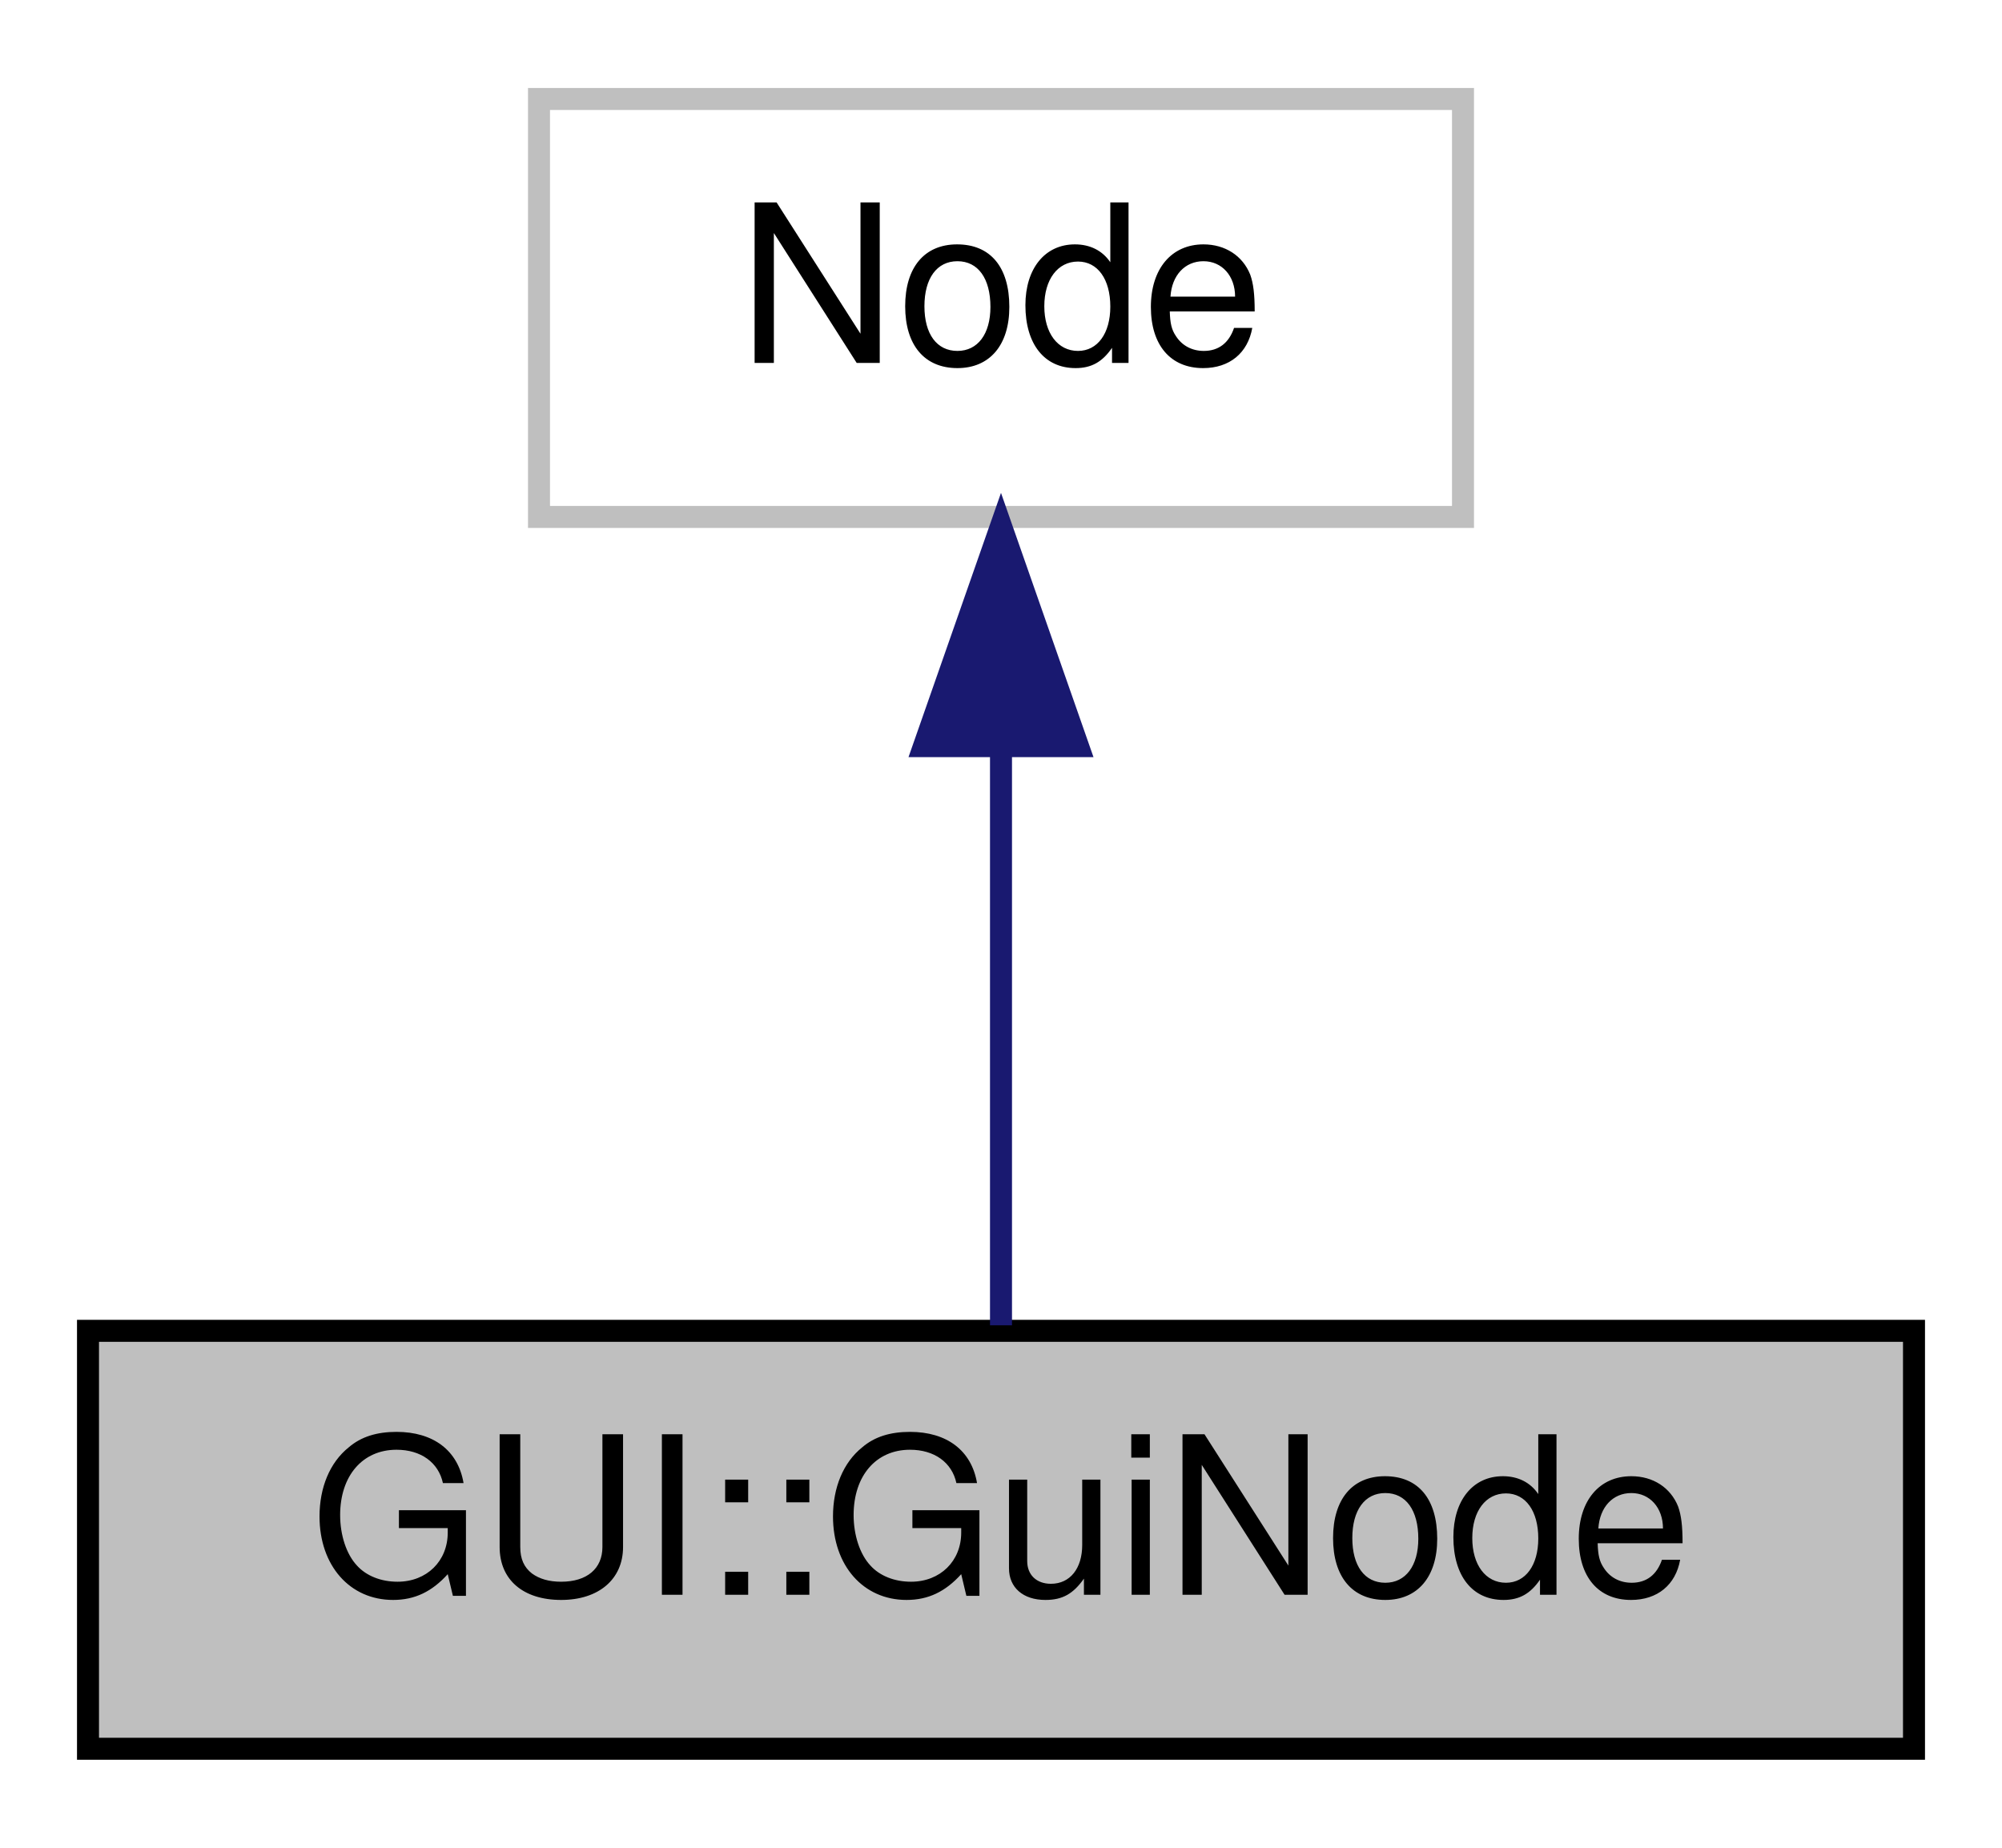
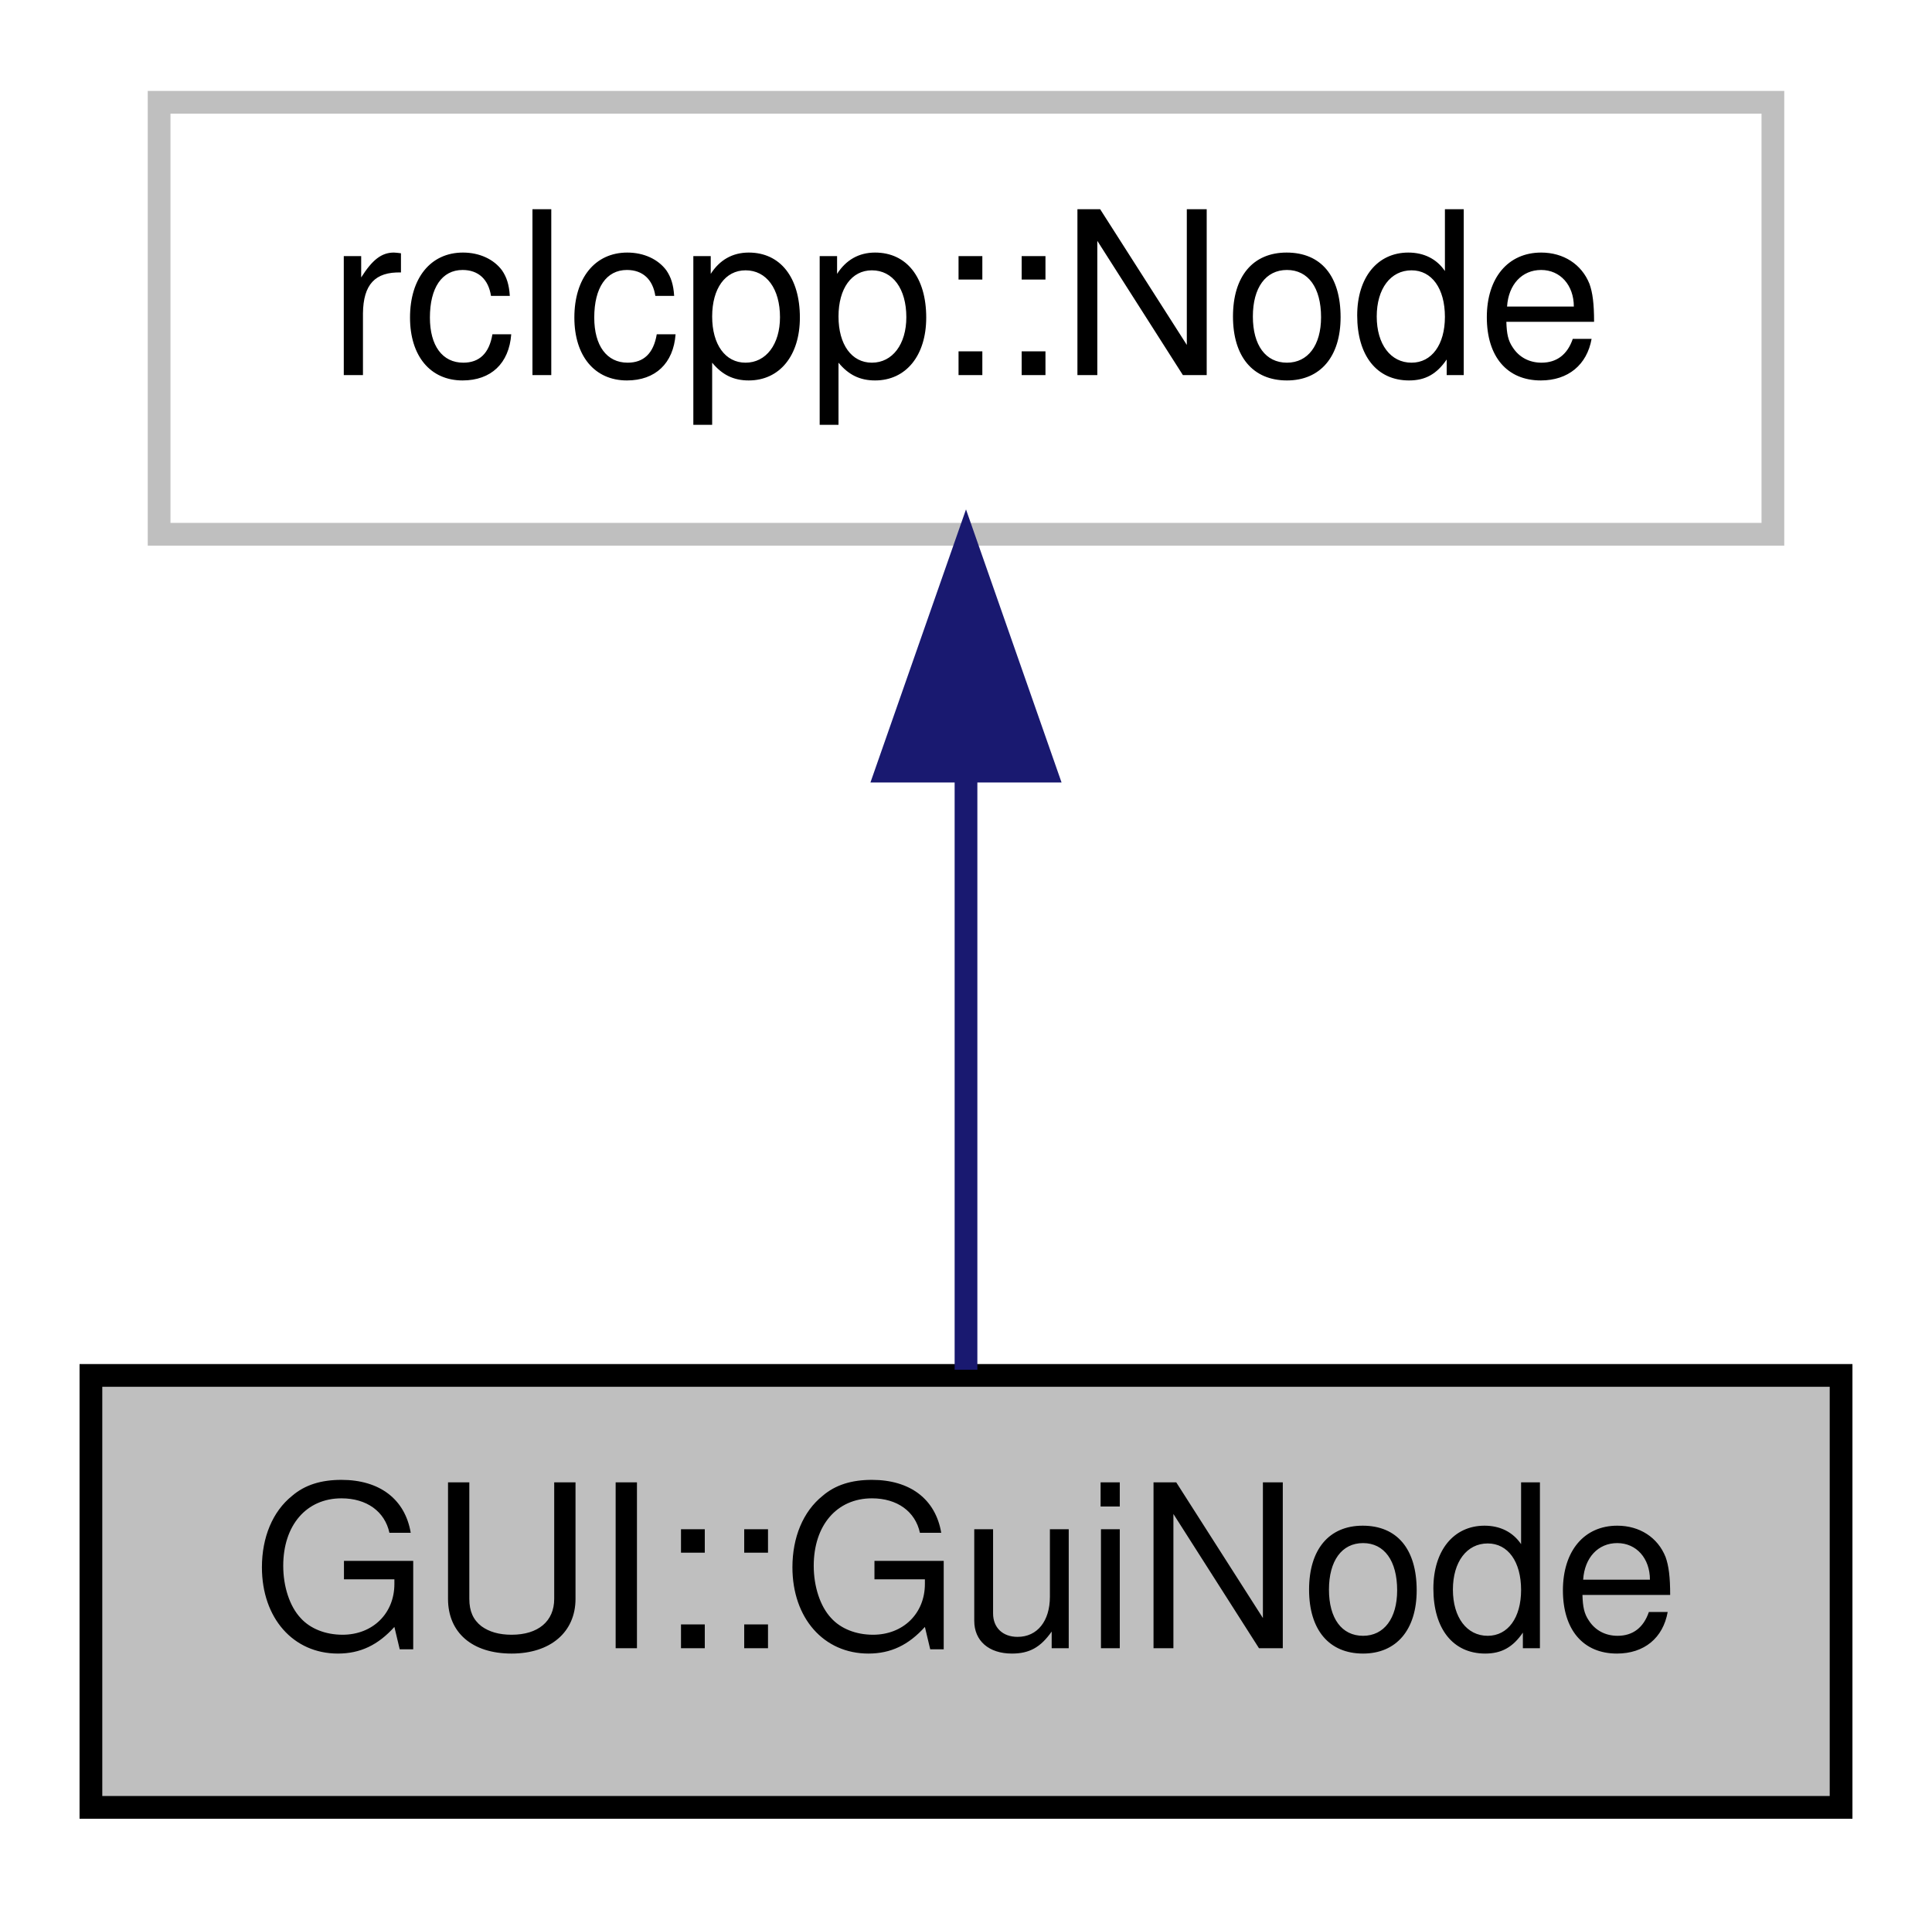
- <svg xmlns="http://www.w3.org/2000/svg" xmlns:xlink="http://www.w3.org/1999/xlink" width="91pt" height="84pt" viewBox="0.00 0.00 91.00 84.00">
+ <svg xmlns="http://www.w3.org/2000/svg" xmlns:xlink="http://www.w3.org/1999/xlink" width="85pt" height="84pt" viewBox="0.00 0.00 85.00 84.00">
  <g id="graph0" class="graph" transform="scale(1 1) rotate(0) translate(4 80)">
    <g id="node1" class="node">
      <g id="a_node1">
        <a xlink:title="This node will be responsible from all GUI interaction and visualization of feedback information acqu...">
-           <polygon fill="#bfbfbf" stroke="black" points="0,-0.5 0,-19.5 83,-19.5 83,-0.5 0,-0.5" />
-           <text text-anchor="middle" x="41.5" y="-7.5" font-family="Helvetica,sans-Serif" font-size="10.00">GUI::GuiNode</text>
+           <polygon fill="#bfbfbf" stroke="black" points="0,-0.5 0,-19.5 77,-19.5 77,-0.5 0,-0.5" />
+           <text text-anchor="middle" x="38.5" y="-7.5" font-family="Helvetica,sans-Serif" font-size="10.00">GUI::GuiNode</text>
        </a>
      </g>
    </g>
    <g id="node2" class="node">
      <g id="a_node2">
        <a xlink:title=" ">
-           <polygon fill="none" stroke="#bfbfbf" points="20.5,-56.5 20.5,-75.5 62.5,-75.5 62.5,-56.5 20.5,-56.5" />
-           <text text-anchor="middle" x="41.5" y="-63.5" font-family="Helvetica,sans-Serif" font-size="10.00">Node</text>
+           <polygon fill="none" stroke="#bfbfbf" points="3,-56.5 3,-75.5 74,-75.5 74,-56.5 3,-56.5" />
+           <text text-anchor="middle" x="38.5" y="-63.5" font-family="Helvetica,sans-Serif" font-size="10.00">rclcpp::Node</text>
        </a>
      </g>
    </g>
    <g id="edge1" class="edge">
-       <path fill="none" stroke="midnightblue" d="M41.5,-45.8C41.5,-36.91 41.5,-26.78 41.5,-19.75" />
-       <polygon fill="midnightblue" stroke="midnightblue" points="38,-46.08 41.5,-56.08 45,-46.08 38,-46.08" />
+       <path fill="none" stroke="midnightblue" d="M38.5,-45.8C38.5,-36.91 38.5,-26.78 38.5,-19.75" />
+       <polygon fill="midnightblue" stroke="midnightblue" points="35,-46.08 38.5,-56.08 42,-46.08 35,-46.08" />
    </g>
  </g>
</svg>
